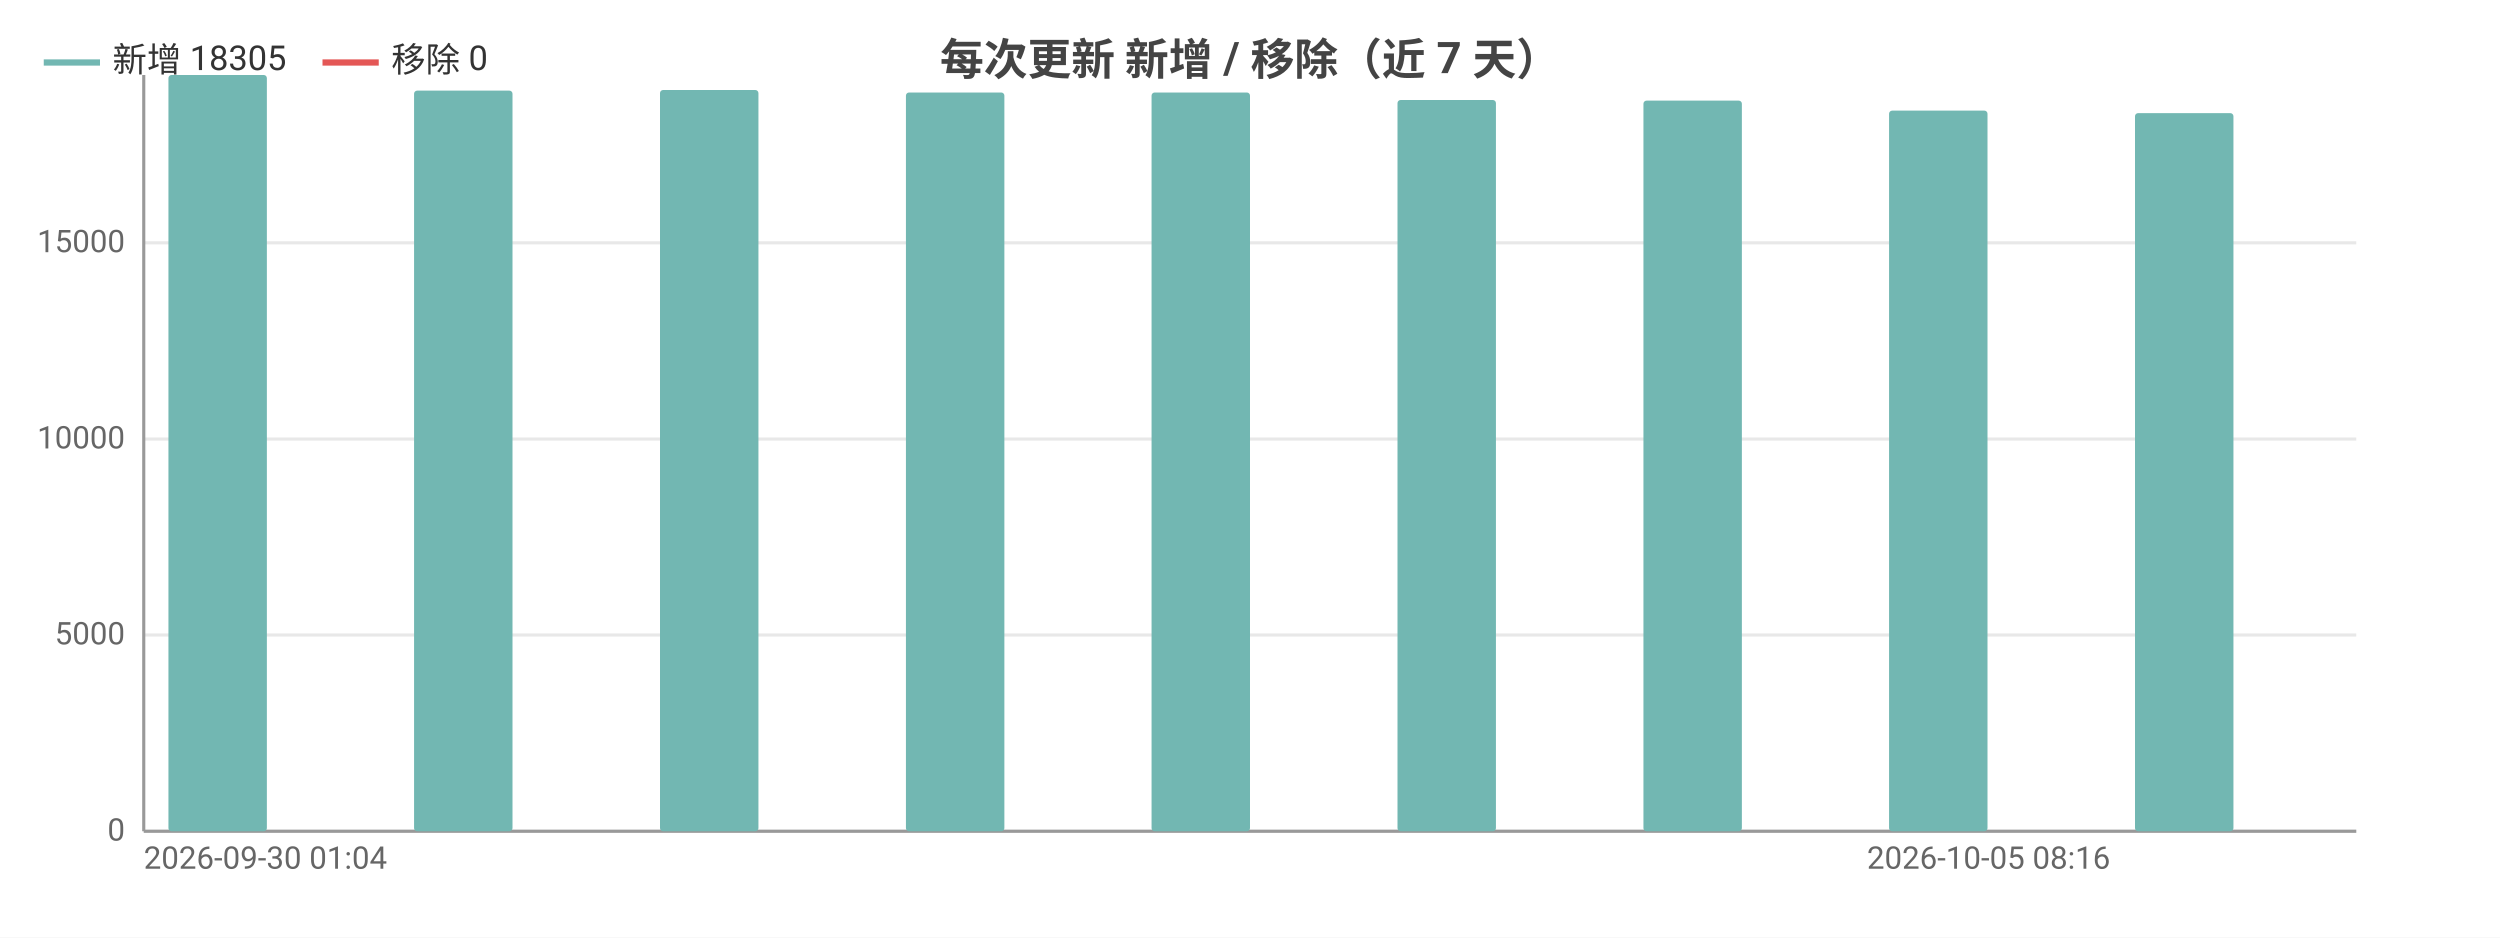
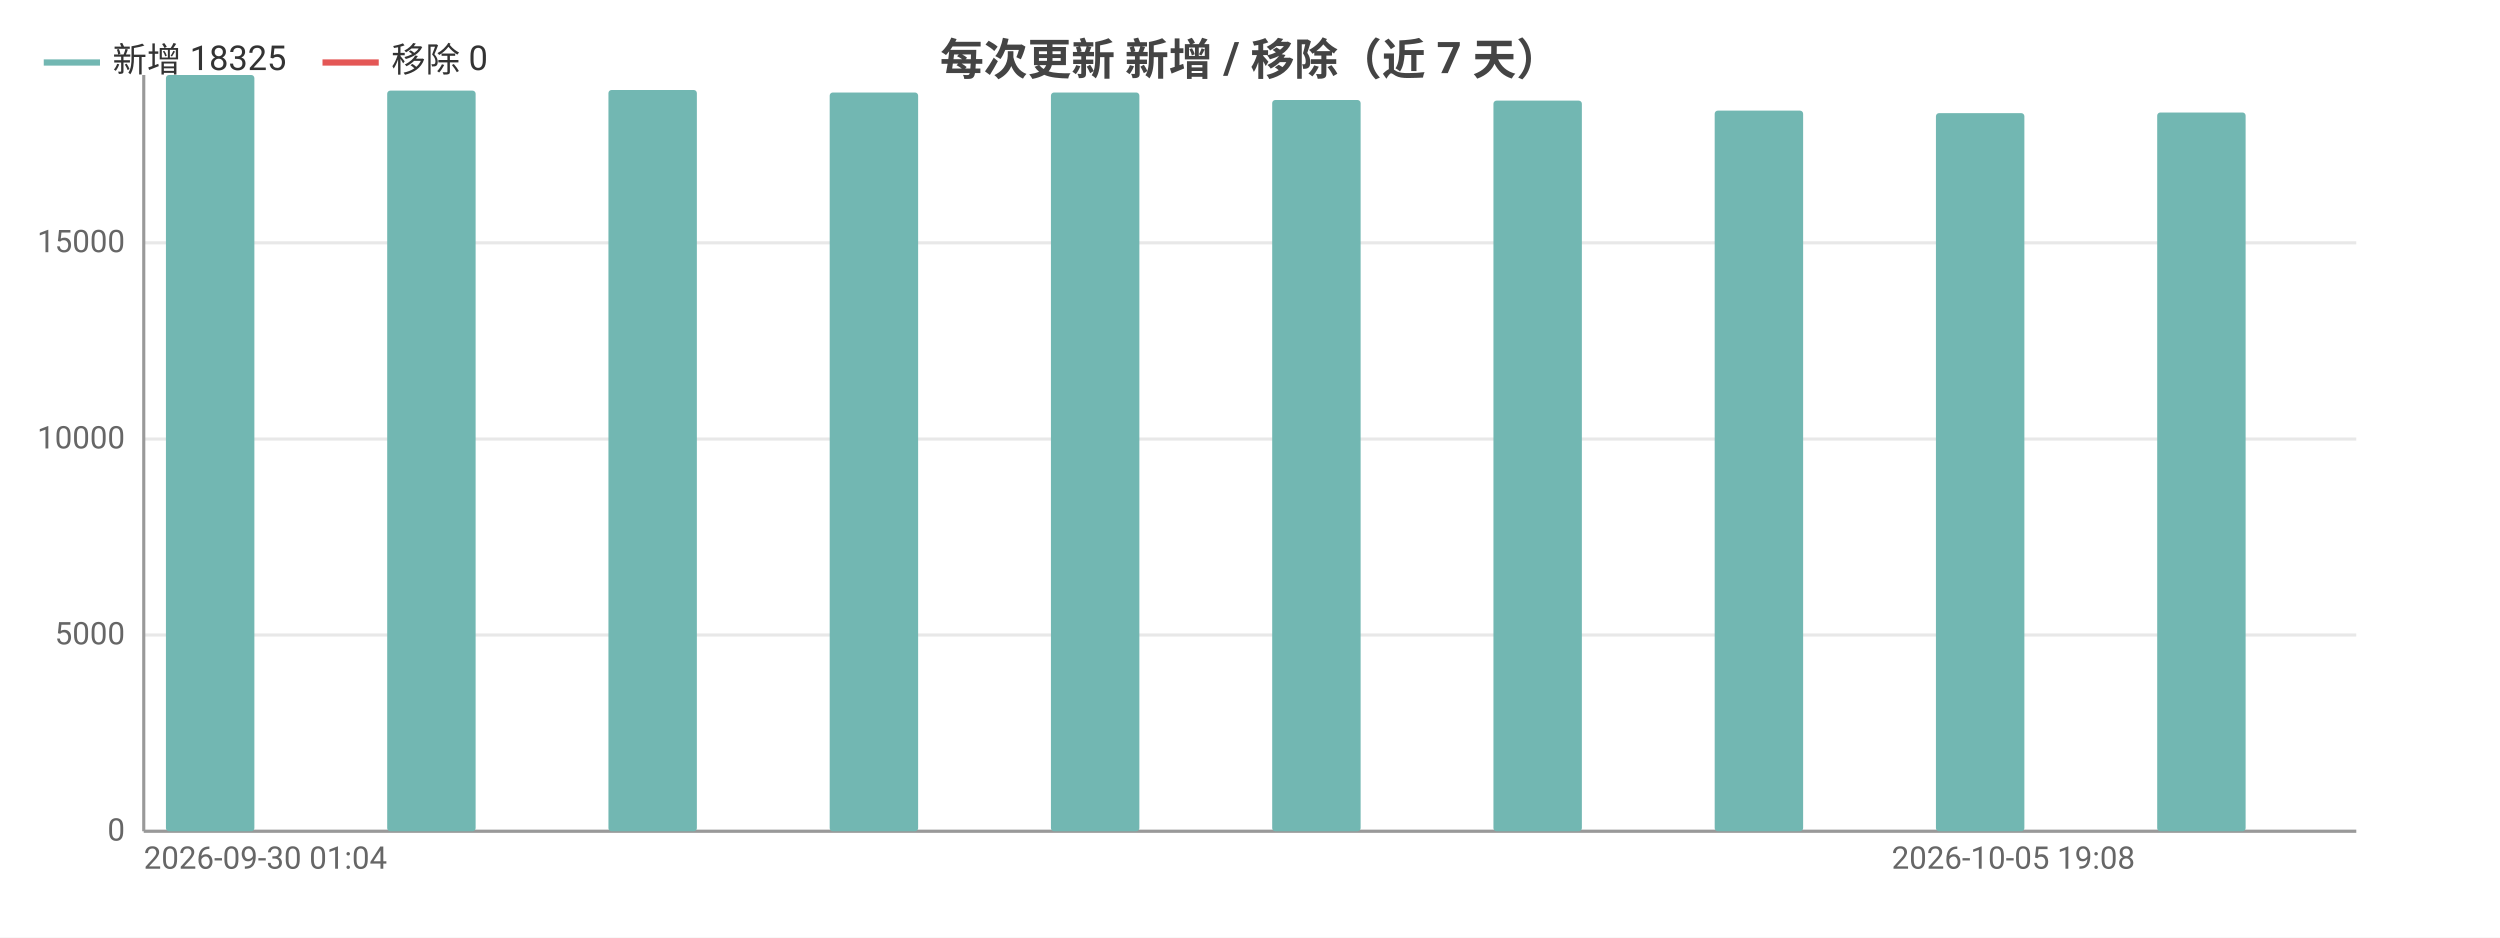
<svg xmlns="http://www.w3.org/2000/svg" width="800" height="300" viewBox="0 0 800 300">
  <rect width="800" height="300" fill="#ffffff" />
  <style>text{font-family:system-ui,-apple-system,'Segoe UI',Roboto,'PingFang SC','Microsoft YaHei','Noto Sans CJK SC',sans-serif}.g{stroke:#e8e8e8;stroke-width:1}.a{stroke:#999;stroke-width:1}.t{font-size:10px;fill:#666}.m{font-size:10px;text-anchor:middle;fill:#666}.e{font-size:10px;text-anchor:end;fill:#666}.l{font-size:11px;fill:#333}.tt{font-size:14px;font-weight:600;text-anchor:middle;fill:#444}.em{font-size:13px;text-anchor:middle;fill:#999}</style>
  <text class="tt" x="400.0" y="24">每次更新 新增 / 移除（近 7 天）</text>
  <line class="g" x1="46" y1="266" x2="754" y2="266" />
  <text class="e" x="40" y="269">0</text>
  <line class="g" x1="46" y1="203.2" x2="754" y2="203.2" />
  <text class="e" x="40" y="206.2">5000</text>
  <line class="g" x1="46" y1="140.5" x2="754" y2="140.5" />
  <text class="e" x="40" y="143.5">10000</text>
  <line class="g" x1="46" y1="77.7" x2="754" y2="77.7" />
  <text class="e" x="40" y="80.7">15000</text>
  <line class="a" x1="46" y1="24" x2="46" y2="266" />
  <line class="a" x1="46" y1="266" x2="754" y2="266" />
-   <rect x="53.9" y="24" width="31.5" height="242" fill="#72b7b2" rx="1" />
-   <rect x="85.3" y="266" width="31.5" height="0" fill="#e45756" rx="1" />
-   <rect x="132.5" y="29.0" width="31.5" height="237.0" fill="#72b7b2" rx="1" />
-   <rect x="164" y="266" width="31.5" height="0" fill="#e45756" rx="1" />
-   <rect x="211.2" y="28.8" width="31.5" height="237.2" fill="#72b7b2" rx="1" />
-   <rect x="242.7" y="266" width="31.5" height="0" fill="#e45756" rx="1" />
-   <rect x="289.9" y="29.6" width="31.5" height="236.4" fill="#72b7b2" rx="1" />
-   <rect x="321.3" y="266" width="31.5" height="0" fill="#e45756" rx="1" />
-   <rect x="368.5" y="29.6" width="31.5" height="236.4" fill="#72b7b2" rx="1" />
-   <rect x="400" y="266" width="31.5" height="0" fill="#e45756" rx="1" />
-   <rect x="447.2" y="32.0" width="31.5" height="234.0" fill="#72b7b2" rx="1" />
-   <rect x="478.7" y="266" width="31.5" height="0" fill="#e45756" rx="1" />
-   <rect x="525.9" y="32.2" width="31.5" height="233.8" fill="#72b7b2" rx="1" />
-   <rect x="557.3" y="266" width="31.5" height="0" fill="#e45756" rx="1" />
-   <rect x="604.5" y="35.4" width="31.5" height="230.6" fill="#72b7b2" rx="1" />
-   <rect x="636" y="266" width="31.5" height="0" fill="#e45756" rx="1" />
-   <rect x="683.2" y="36.2" width="31.5" height="229.8" fill="#72b7b2" rx="1" />
-   <rect x="714.7" y="266" width="31.5" height="0" fill="#e45756" rx="1" />
+   <rect x="53.1" y="24" width="28.3" height="242" fill="#72b7b2" rx="1" />
+   <rect x="81.4" y="266" width="28.3" height="0" fill="#e45756" rx="1" />
+   <rect x="123.9" y="29.0" width="28.3" height="237.0" fill="#72b7b2" rx="1" />
+   <rect x="152.2" y="266" width="28.3" height="0" fill="#e45756" rx="1" />
+   <rect x="194.7" y="28.8" width="28.3" height="237.2" fill="#72b7b2" rx="1" />
+   <rect x="223" y="266" width="28.3" height="0" fill="#e45756" rx="1" />
+   <rect x="265.5" y="29.6" width="28.3" height="236.4" fill="#72b7b2" rx="1" />
+   <rect x="293.8" y="266" width="28.3" height="0" fill="#e45756" rx="1" />
+   <rect x="336.3" y="29.6" width="28.3" height="236.4" fill="#72b7b2" rx="1" />
+   <rect x="364.6" y="266" width="28.3" height="0" fill="#e45756" rx="1" />
+   <rect x="407.1" y="32.0" width="28.3" height="234.0" fill="#72b7b2" rx="1" />
+   <rect x="435.4" y="266" width="28.3" height="0" fill="#e45756" rx="1" />
+   <rect x="477.9" y="32.2" width="28.3" height="233.8" fill="#72b7b2" rx="1" />
+   <rect x="506.2" y="266" width="28.3" height="0" fill="#e45756" rx="1" />
+   <rect x="548.7" y="35.4" width="28.3" height="230.6" fill="#72b7b2" rx="1" />
+   <rect x="577" y="266" width="28.3" height="0" fill="#e45756" rx="1" />
+   <rect x="619.5" y="36.2" width="28.3" height="229.8" fill="#72b7b2" rx="1" />
+   <rect x="647.8" y="266" width="28.3" height="0" fill="#e45756" rx="1" />
+   <rect x="690.3" y="36.0" width="28.3" height="230.0" fill="#72b7b2" rx="1" />
+   <rect x="718.6" y="266" width="28.3" height="0" fill="#e45756" rx="1" />
  <text class="t" x="46" y="278">2026-09-30 01:04</text>
-   <text class="e" x="675.3" y="278">2026-10-05 08:16</text>
+   <text class="e" x="683.2" y="278">2026-10-05 19:08</text>
  <line x1="14" y1="20" x2="32" y2="20" stroke="#72b7b2" stroke-width="2" />
-   <text class="l" x="36" y="23">新增 18305</text>
+   <text class="l" x="36" y="23">新增 18325</text>
  <line x1="103.2" y1="20" x2="121.2" y2="20" stroke="#e45756" stroke-width="2" />
  <text class="l" x="125.2" y="23">移除 0</text>
</svg>
